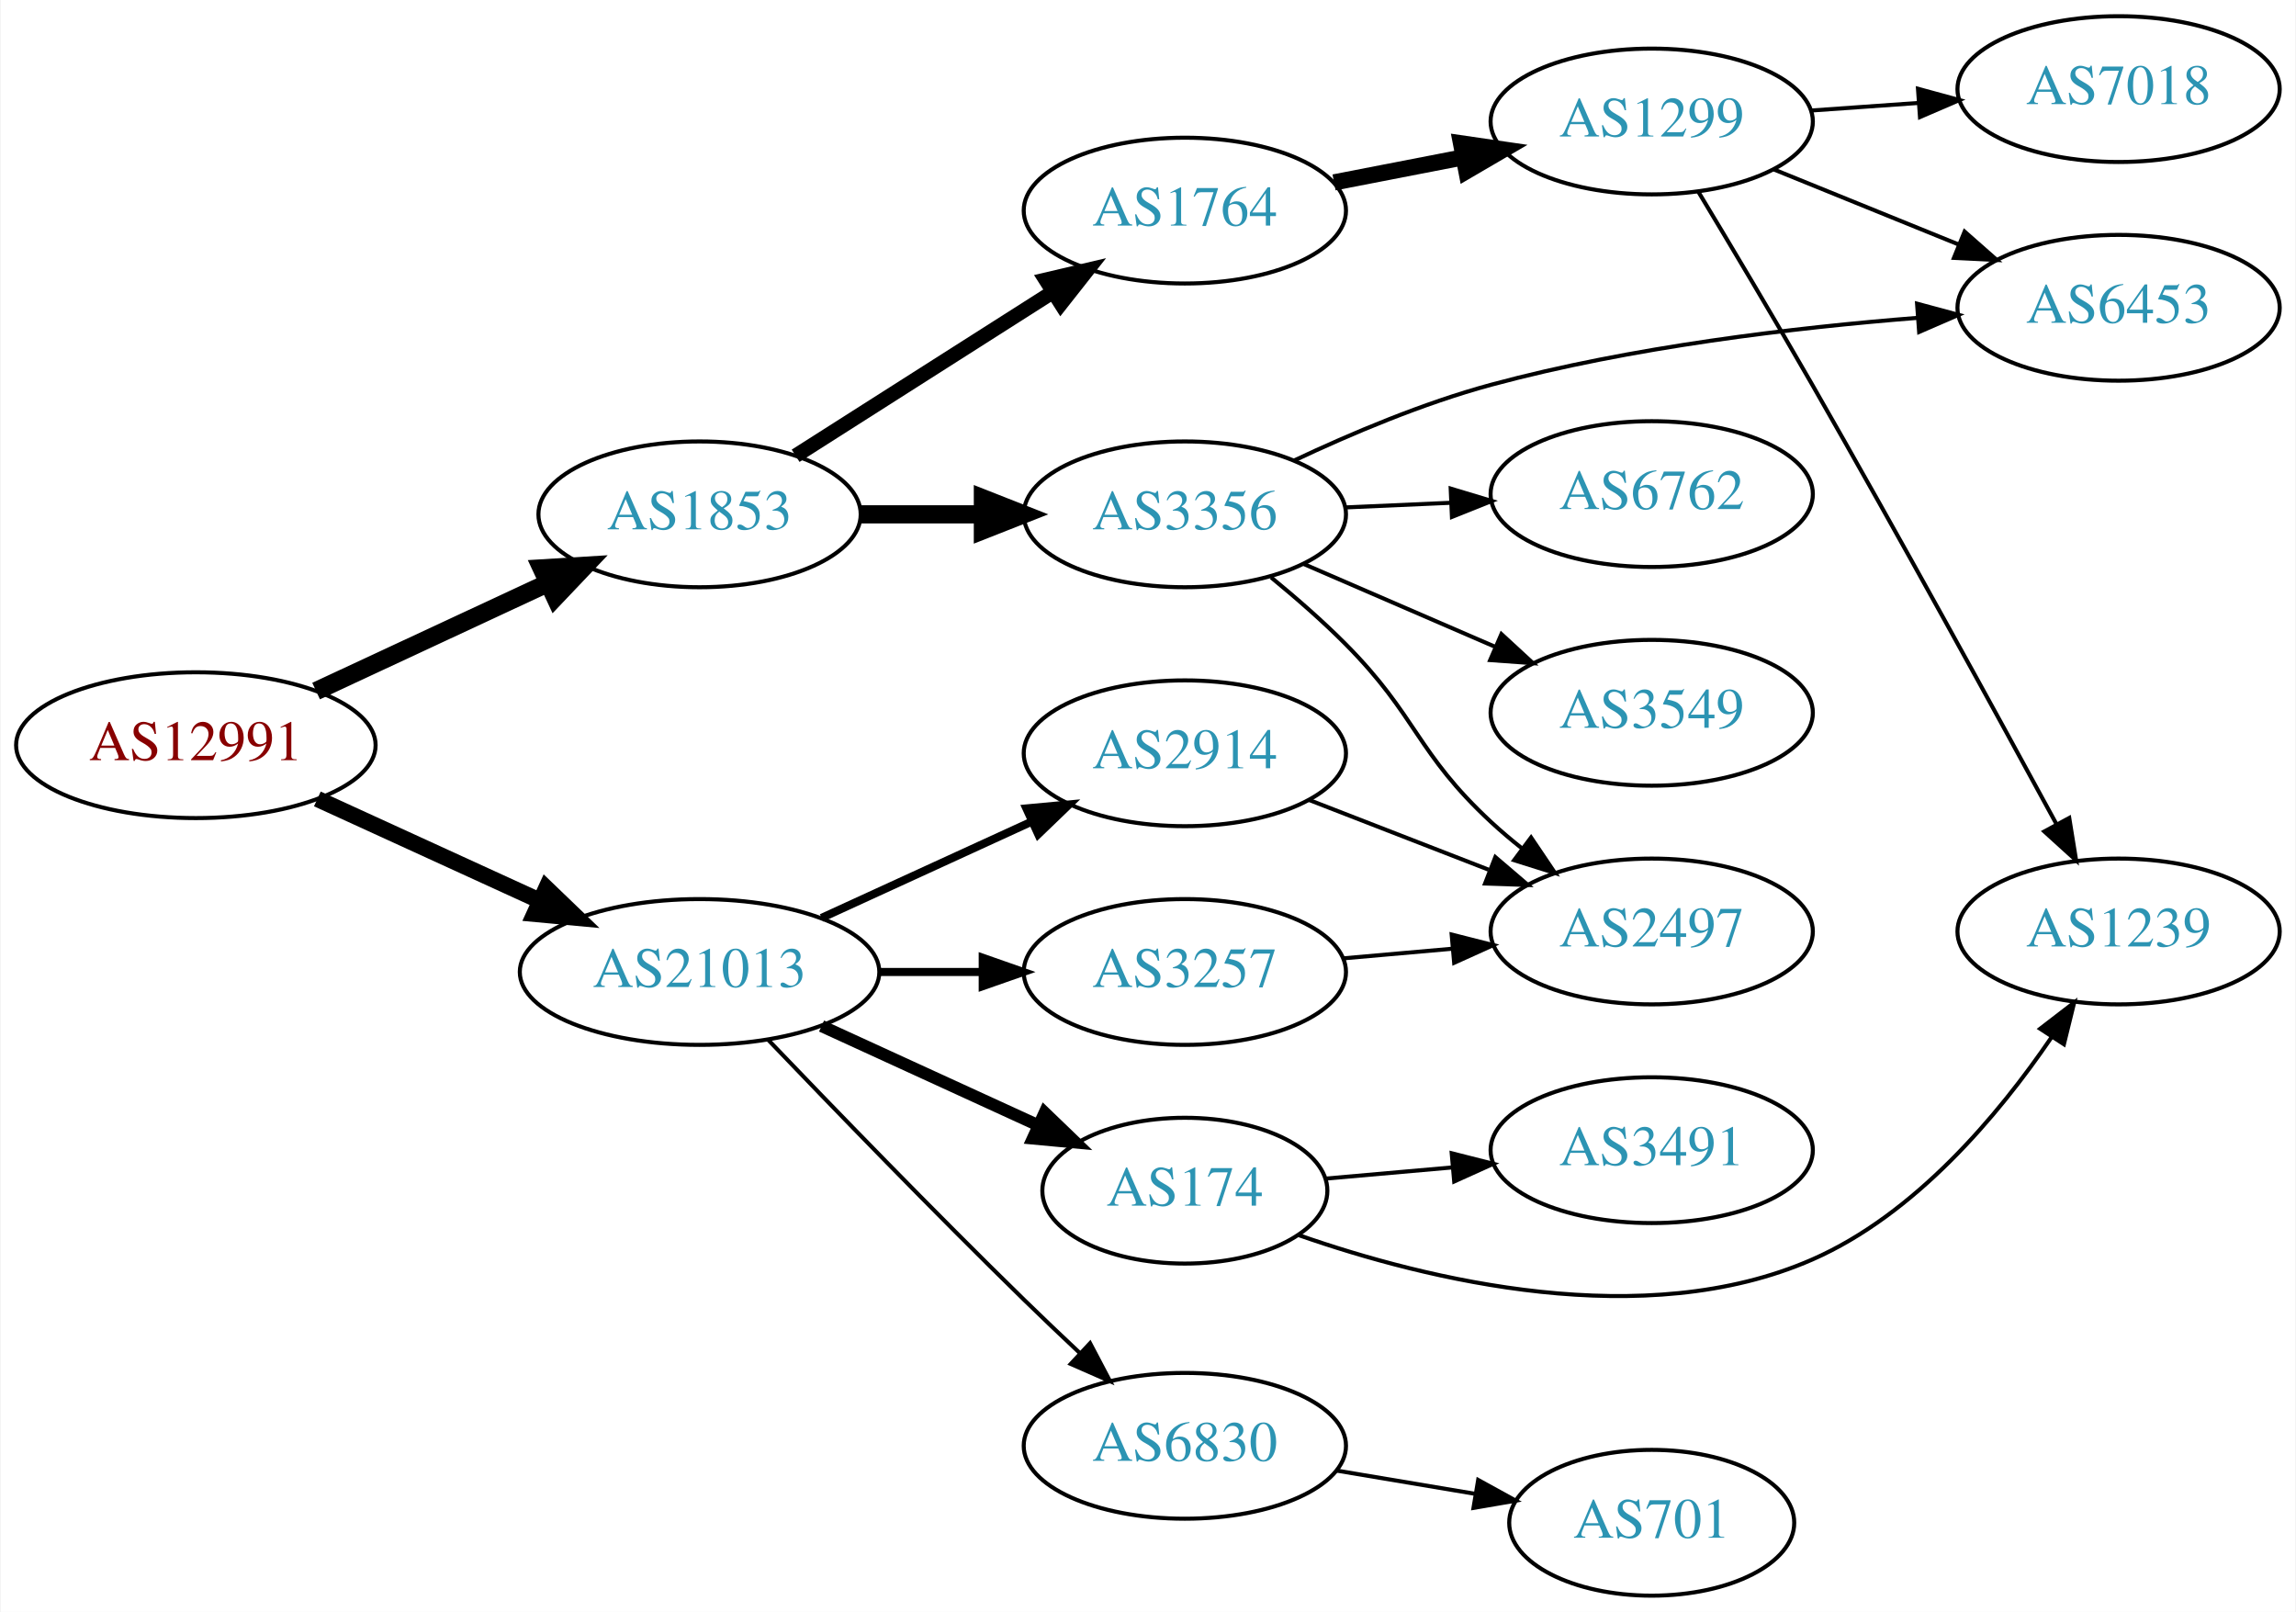
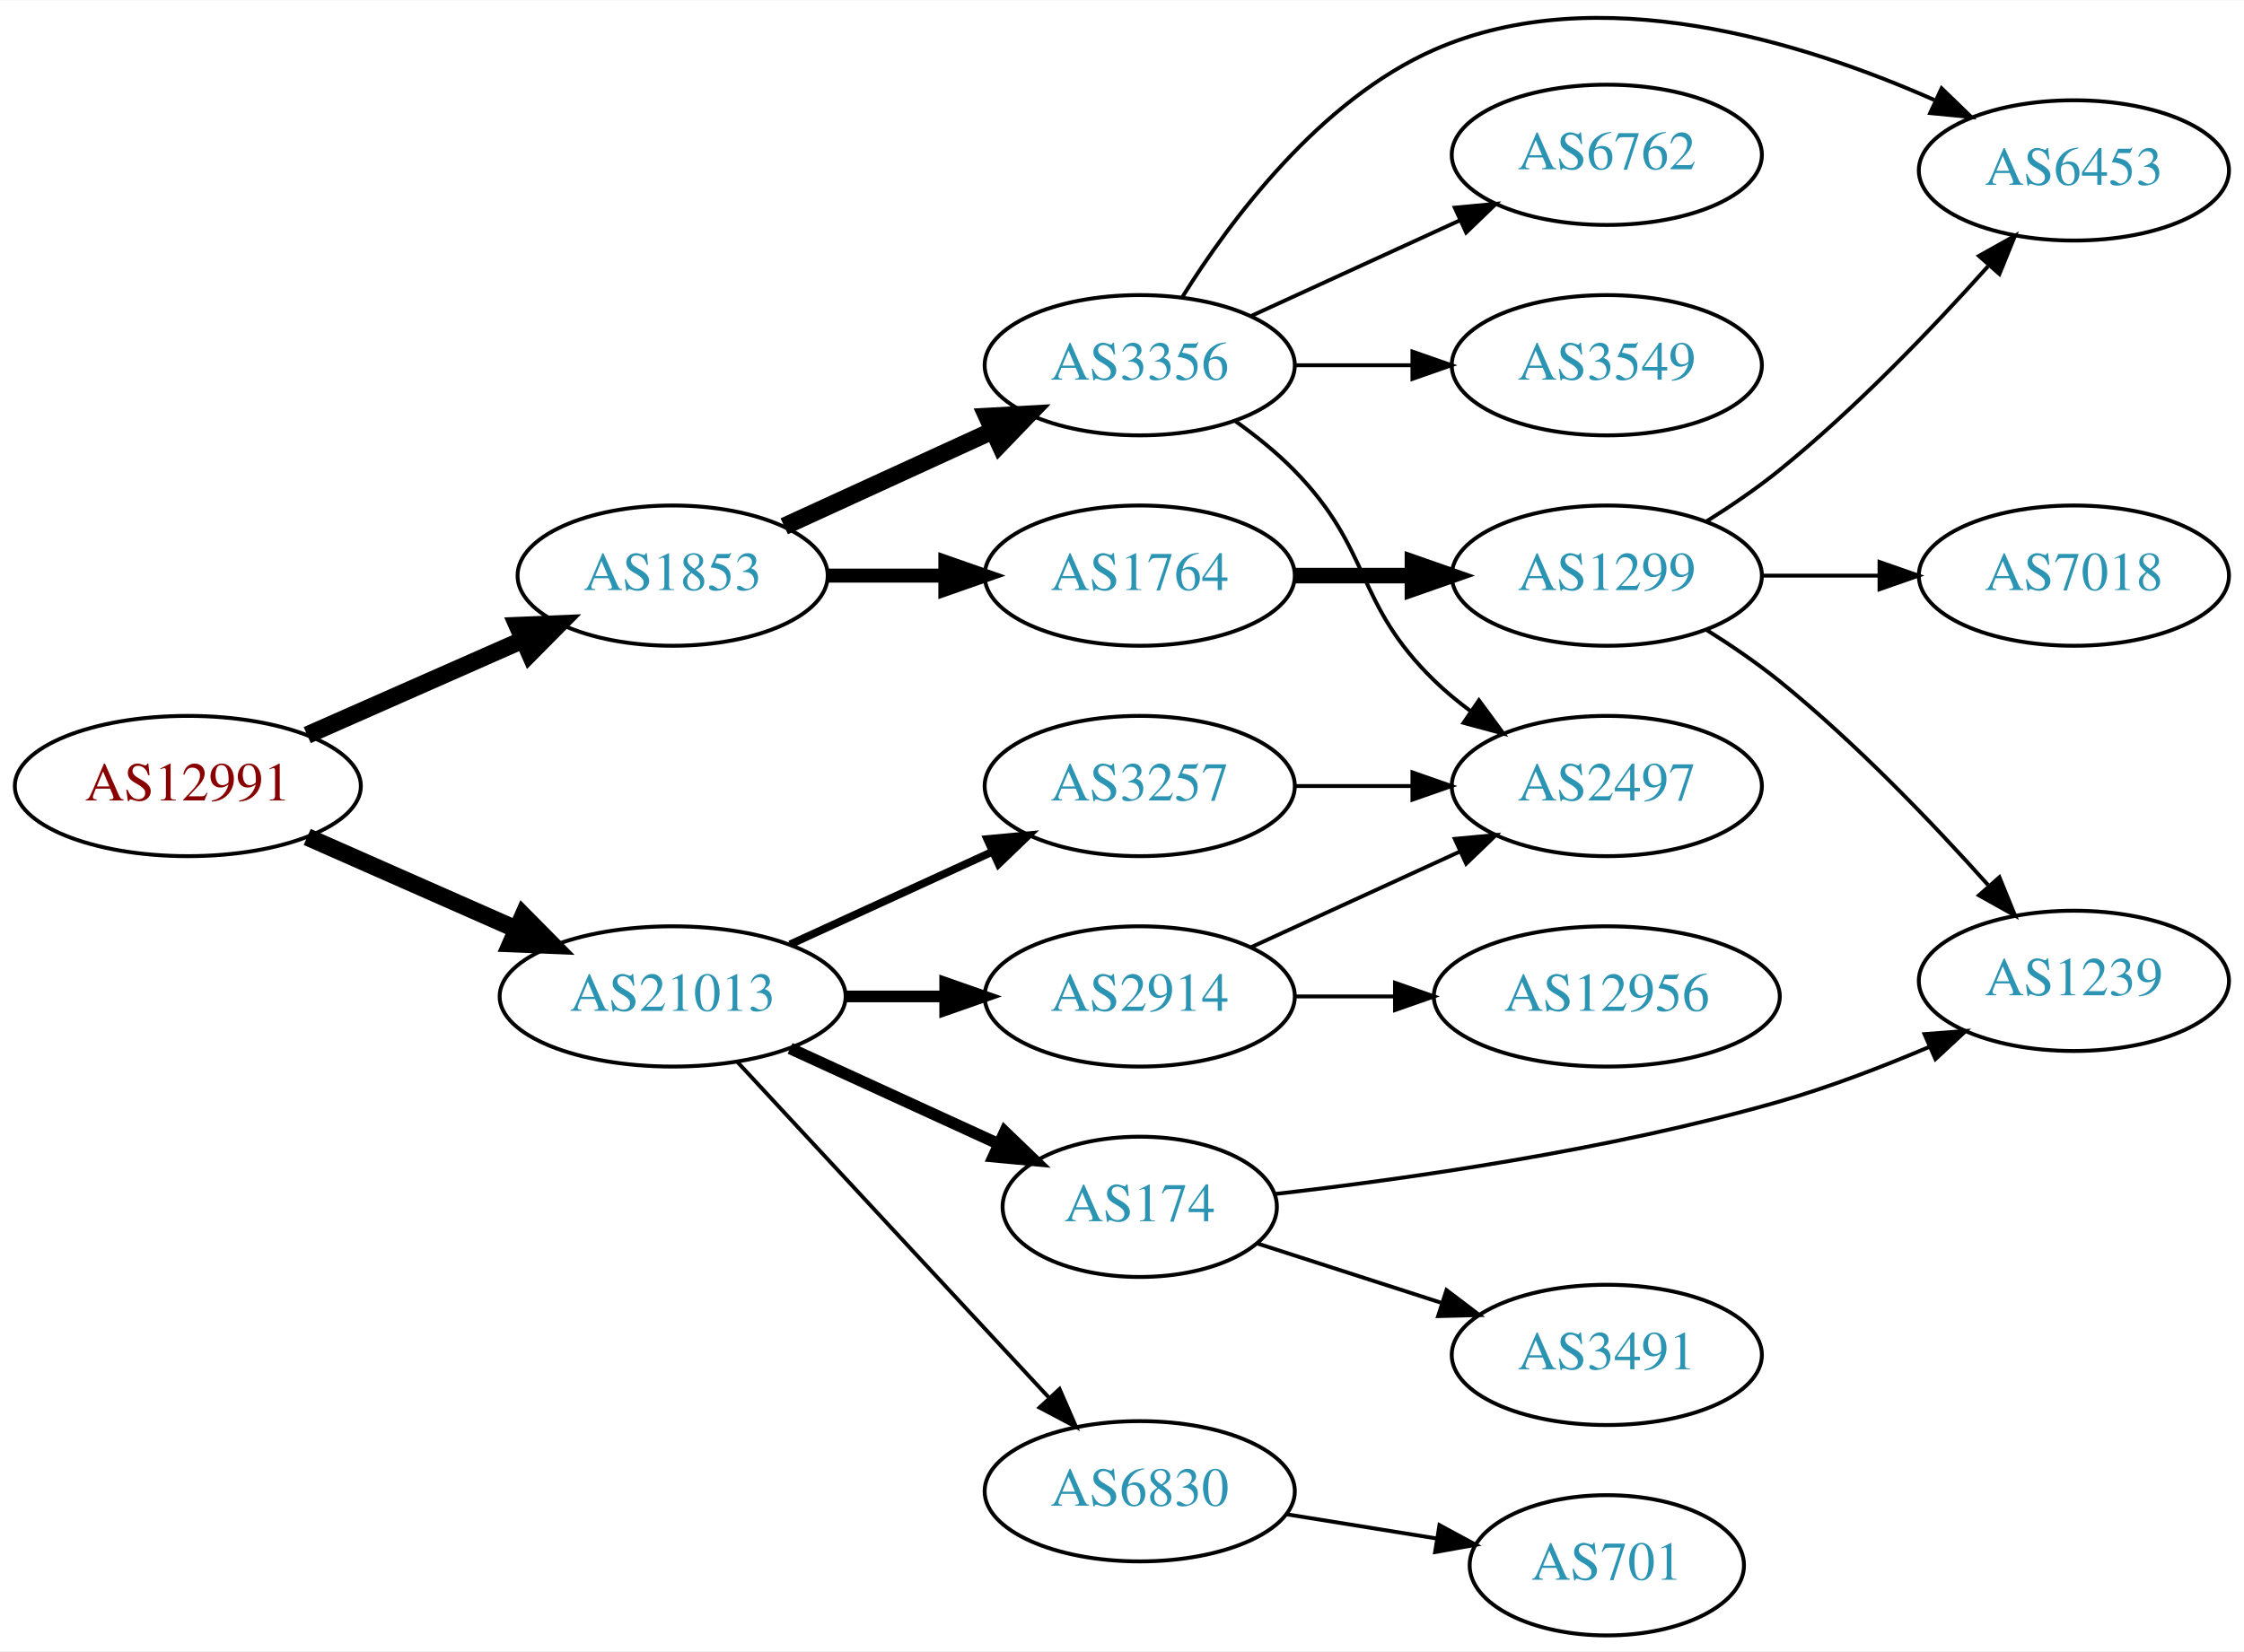
- <svg xmlns="http://www.w3.org/2000/svg" xmlns:xlink="http://www.w3.org/1999/xlink" width="567pt" height="398pt" viewBox="0.00 0.00 566.66 398.00">
-   <g id="graph0" class="graph" transform="scale(1 1) rotate(0) translate(4 394)">
-     <polygon fill="white" stroke="none" points="-4,4 -4,-394 562.663,-394 562.663,4 -4,4" />
+ <svg xmlns="http://www.w3.org/2000/svg" xmlns:xlink="http://www.w3.org/1999/xlink" width="576pt" height="424pt" viewBox="0.00 0.00 575.76 423.64">
+   <g id="graph0" class="graph" transform="scale(1 1) rotate(0) translate(4 419.644)">
+     <polygon fill="white" stroke="none" points="-4,4 -4,-419.644 571.762,-419.644 571.762,4 -4,4" />
    <g id="node1" class="node">
      <g id="a_node1">
        <a xlink:href="/asn/12991" xlink:title="AS12991 ~ Rechenzentrum [AT]">
-           <ellipse fill="#ffffff" stroke="black" cx="44.196" cy="-210" rx="44.393" ry="18" />
-           <text text-anchor="middle" x="44.196" y="-206.3" font-family="Times,serif" font-size="14.00" fill="#880000">AS12991</text>
+           <ellipse fill="#ffffff" stroke="black" cx="44.196" cy="-218" rx="44.393" ry="18" />
+           <text text-anchor="middle" x="44.196" y="-214.3" font-family="Times,serif" font-size="14.00" fill="#880000">AS12991</text>
        </a>
      </g>
    </g>
    <g id="node2" class="node">
      <g id="a_node2">
        <a xlink:href="/asn/1853" xlink:title="AS1853 ~ ACOnet Backbone [AT]">
-           <ellipse fill="#ffffff" stroke="black" cx="168.588" cy="-267" rx="39.794" ry="18" />
-           <text text-anchor="middle" x="168.588" y="-263.3" font-family="Times,serif" font-size="14.00" fill="#2c94b3">AS1853</text>
+           <ellipse fill="#ffffff" stroke="black" cx="168.588" cy="-272" rx="39.794" ry="18" />
+           <text text-anchor="middle" x="168.588" y="-268.3" font-family="Times,serif" font-size="14.00" fill="#2c94b3">AS1853</text>
        </a>
      </g>
    </g>
    <g id="edge1" class="edge">
-       <path fill="none" stroke="black" stroke-width="4.5" d="M73.892,-223.364C90.979,-231.322 112.829,-241.498 131.13,-250.021" />
-       <polygon fill="black" stroke="black" stroke-width="4.5" points="129.605,-253.654 140.333,-254.307 132.93,-246.515 129.605,-253.654" />
+       <path fill="none" stroke="black" stroke-width="4.5" d="M74.824,-231.072C91.418,-238.393 112.278,-247.597 130.011,-255.421" />
+       <polygon fill="black" stroke="black" stroke-width="4.5" points="128.756,-259.171 139.495,-259.605 131.935,-251.966 128.756,-259.171" />
    </g>
    <g id="node3" class="node">
      <g id="a_node3">
        <a xlink:href="/asn/21013" xlink:title="AS21013 ~ Wels, AT [AT]">
-           <ellipse fill="#ffffff" stroke="black" cx="168.588" cy="-154" rx="44.393" ry="18" />
-           <text text-anchor="middle" x="168.588" y="-150.3" font-family="Times,serif" font-size="14.00" fill="#2c94b3">AS21013</text>
+           <ellipse fill="#ffffff" stroke="black" cx="168.588" cy="-164" rx="44.393" ry="18" />
+           <text text-anchor="middle" x="168.588" y="-160.3" font-family="Times,serif" font-size="14.00" fill="#2c94b3">AS21013</text>
        </a>
      </g>
    </g>
    <g id="edge2" class="edge">
-       <path fill="none" stroke="black" stroke-width="4" d="M74.201,-196.729C90.544,-189.251 111.168,-179.815 128.875,-171.713" />
-       <polygon fill="black" stroke="black" stroke-width="4" points="130.73,-174.713 138.367,-167.37 127.817,-168.348 130.73,-174.713" />
+       <path fill="none" stroke="black" stroke-width="4.5" d="M74.824,-204.928C90.941,-197.817 111.081,-188.931 128.473,-181.258" />
+       <polygon fill="black" stroke="black" stroke-width="4.5" points="130.249,-184.778 137.809,-177.139 127.071,-177.573 130.249,-184.778" />
    </g>
    <g id="node4" class="node">
      <g id="a_node4">
        <a xlink:href="/asn/1764" xlink:title="AS1764 ~ NEXTLAYER-AS [AT]">
-           <ellipse fill="#ffffff" stroke="black" cx="288.431" cy="-342" rx="39.794" ry="18" />
-           <text text-anchor="middle" x="288.431" y="-338.3" font-family="Times,serif" font-size="14.00" fill="#2c94b3">AS1764</text>
+           <ellipse fill="#ffffff" stroke="black" cx="288.431" cy="-272" rx="39.794" ry="18" />
+           <text text-anchor="middle" x="288.431" y="-268.3" font-family="Times,serif" font-size="14.00" fill="#2c94b3">AS1764</text>
        </a>
      </g>
    </g>
    <g id="edge3" class="edge">
-       <path fill="none" stroke="black" stroke-width="3.6" d="M192.309,-281.461C210.37,-292.955 235.84,-309.165 255.879,-321.919" />
-       <polygon fill="black" stroke="black" stroke-width="3.6" points="254.062,-324.911 264.377,-327.328 257.82,-319.006 254.062,-324.911" />
+       <path fill="none" stroke="black" stroke-width="3.6" d="M208.501,-272C218.054,-272 228.404,-272 238.367,-272" />
+       <polygon fill="black" stroke="black" stroke-width="3.6" points="238.559,-275.5 248.559,-272 238.559,-268.5 238.559,-275.5" />
    </g>
    <g id="node5" class="node">
      <g id="a_node5">
        <a xlink:href="/asn/3356" xlink:title="AS3356 ~ Level 3 Parent, LLC [US]">
-           <ellipse fill="#ffffff" stroke="black" cx="288.431" cy="-267" rx="39.794" ry="18" />
-           <text text-anchor="middle" x="288.431" y="-263.3" font-family="Times,serif" font-size="14.00" fill="#2c94b3">AS3356</text>
+           <ellipse fill="#ffffff" stroke="black" cx="288.431" cy="-326" rx="39.794" ry="18" />
+           <text text-anchor="middle" x="288.431" y="-322.3" font-family="Times,serif" font-size="14.00" fill="#2c94b3">AS3356</text>
        </a>
      </g>
    </g>
    <g id="edge4" class="edge">
-       <path fill="none" stroke="black" stroke-width="4.5" d="M208.501,-267C218.054,-267 228.404,-267 238.367,-267" />
-       <polygon fill="black" stroke="black" stroke-width="4.5" points="238.559,-270.938 248.559,-267 238.559,-263.063 238.559,-270.938" />
+       <path fill="none" stroke="black" stroke-width="4.5" d="M197.217,-284.661C213.174,-291.973 233.445,-301.261 250.727,-309.181" />
+       <polygon fill="black" stroke="black" stroke-width="4.5" points="249.244,-312.832 259.975,-313.419 252.524,-305.673 249.244,-312.832" />
    </g>
    <g id="node13" class="node">
      <g id="a_node13">
-         <a xlink:href="/asn/2914" xlink:title="AS2914 ~ NTT America, Inc. [US]">
-           <ellipse fill="#ffffff" stroke="black" cx="288.431" cy="-208" rx="39.794" ry="18" />
-           <text text-anchor="middle" x="288.431" y="-204.3" font-family="Times,serif" font-size="14.00" fill="#2c94b3">AS2914</text>
+         <a xlink:href="/asn/3257" xlink:title="AS3257 ~ GTT [DE]">
+           <ellipse fill="#ffffff" stroke="black" cx="288.431" cy="-218" rx="39.794" ry="18" />
+           <text text-anchor="middle" x="288.431" y="-214.3" font-family="Times,serif" font-size="14.00" fill="#2c94b3">AS3257</text>
        </a>
      </g>
    </g>
    <g id="edge13" class="edge">
-       <path fill="none" stroke="black" stroke-width="2" d="M198.718,-167.348C214.329,-174.502 233.727,-183.391 250.399,-191.03" />
-       <polygon fill="black" stroke="black" stroke-width="2" points="249.302,-194.378 259.851,-195.362 252.218,-188.014 249.302,-194.378" />
+       <path fill="none" stroke="black" stroke-width="2" d="M198.718,-177.348C214.329,-184.502 233.727,-193.391 250.399,-201.03" />
+       <polygon fill="black" stroke="black" stroke-width="2" points="249.302,-204.378 259.851,-205.362 252.218,-198.014 249.302,-204.378" />
    </g>
    <g id="node14" class="node">
      <g id="a_node14">
        <a xlink:href="/asn/174" xlink:title="AS174 ~ Cogent Communications [US]">
-           <ellipse fill="#ffffff" stroke="black" cx="288.431" cy="-100" rx="35.194" ry="18" />
-           <text text-anchor="middle" x="288.431" y="-96.3" font-family="Times,serif" font-size="14.00" fill="#2c94b3">AS174</text>
+           <ellipse fill="#ffffff" stroke="black" cx="288.431" cy="-110" rx="35.194" ry="18" />
+           <text text-anchor="middle" x="288.431" y="-106.3" font-family="Times,serif" font-size="14.00" fill="#2c94b3">AS174</text>
        </a>
      </g>
    </g>
    <g id="edge14" class="edge">
-       <path fill="none" stroke="black" stroke-width="3" d="M198.718,-140.652C214.935,-133.22 235.238,-123.917 252.327,-116.086" />
-       <polygon fill="black" stroke="black" stroke-width="3" points="253.811,-119.256 261.444,-111.908 250.895,-112.892 253.811,-119.256" />
+       <path fill="none" stroke="black" stroke-width="3" d="M198.718,-150.652C214.935,-143.22 235.238,-133.917 252.327,-126.086" />
+       <polygon fill="black" stroke="black" stroke-width="3" points="253.811,-129.256 261.444,-121.908 250.895,-122.892 253.811,-129.256" />
    </g>
    <g id="node15" class="node">
      <g id="a_node15">
-         <a xlink:href="/asn/3257" xlink:title="AS3257 ~ GTT [DE]">
-           <ellipse fill="#ffffff" stroke="black" cx="288.431" cy="-154" rx="39.794" ry="18" />
-           <text text-anchor="middle" x="288.431" y="-150.3" font-family="Times,serif" font-size="14.00" fill="#2c94b3">AS3257</text>
-         </a>
-       </g>
-     </g>
-     <g id="edge15" class="edge">
-       <path fill="none" stroke="black" stroke-width="2" d="M212.799,-154C221.112,-154 229.875,-154 238.357,-154" />
-       <polygon fill="black" stroke="black" stroke-width="2" points="238.516,-157.5 248.516,-154 238.516,-150.5 238.516,-157.5" />
-     </g>
-     <g id="node16" class="node">
-       <g id="a_node16">
        <a xlink:href="/asn/6830" xlink:title="AS6830 ~ LGI-UPC [AT]">
          <ellipse fill="#ffffff" stroke="black" cx="288.431" cy="-37" rx="39.794" ry="18" />
          <text text-anchor="middle" x="288.431" y="-33.3" font-family="Times,serif" font-size="14.00" fill="#2c94b3">AS6830</text>
        </a>
      </g>
    </g>
+     <g id="edge15" class="edge">
+       <path fill="none" stroke="black" d="M185.237,-147.135C205.688,-125.095 241.639,-86.35 264.989,-61.185" />
+       <polygon fill="black" stroke="black" points="267.856,-63.242 272.092,-53.531 262.724,-58.48 267.856,-63.242" />
+     </g>
+     <g id="node16" class="node">
+       <g id="a_node16">
+         <a xlink:href="/asn/2914" xlink:title="AS2914 ~ NTT America, Inc. [US]">
+           <ellipse fill="#ffffff" stroke="black" cx="288.431" cy="-164" rx="39.794" ry="18" />
+           <text text-anchor="middle" x="288.431" y="-160.3" font-family="Times,serif" font-size="14.00" fill="#2c94b3">AS2914</text>
+         </a>
+       </g>
+     </g>
    <g id="edge16" class="edge">
-       <path fill="none" stroke="black" d="M185.444,-137.333C201.276,-120.799 226.407,-94.843 248.784,-73 253.156,-68.733 257.87,-64.248 262.452,-59.949" />
-       <polygon fill="black" stroke="black" points="265.024,-62.336 269.954,-52.958 260.252,-57.215 265.024,-62.336" />
+       <path fill="none" stroke="black" stroke-width="3" d="M212.799,-164C221.112,-164 229.875,-164 238.357,-164" />
+       <polygon fill="black" stroke="black" stroke-width="3" points="238.516,-167.5 248.516,-164 238.516,-160.5 238.516,-167.5" />
    </g>
    <g id="node6" class="node">
      <g id="a_node6">
        <a xlink:href="/asn/1299" xlink:title="AS1299 ~ Telia Carrier [EU]">
-           <ellipse fill="#ffffff" stroke="black" cx="403.724" cy="-364" rx="39.794" ry="18" />
-           <text text-anchor="middle" x="403.724" y="-360.3" font-family="Times,serif" font-size="14.00" fill="#2c94b3">AS1299</text>
+           <ellipse fill="#ffffff" stroke="black" cx="408.273" cy="-272" rx="39.794" ry="18" />
+           <text text-anchor="middle" x="408.273" y="-268.3" font-family="Times,serif" font-size="14.00" fill="#2c94b3">AS1299</text>
        </a>
      </g>
    </g>
    <g id="edge5" class="edge">
-       <path fill="none" stroke="black" stroke-width="4" d="M325.277,-348.961C335.397,-350.926 346.546,-353.091 357.155,-355.151" />
-       <polygon fill="black" stroke="black" stroke-width="4" points="356.627,-358.614 367.11,-357.084 357.961,-351.742 356.627,-358.614" />
+       <path fill="none" stroke="black" stroke-width="4" d="M328.343,-272C337.897,-272 348.246,-272 358.209,-272" />
+       <polygon fill="black" stroke="black" stroke-width="4" points="358.402,-275.5 368.402,-272 358.402,-268.5 358.402,-275.5" />
    </g>
    <g id="node7" class="node">
      <g id="a_node7">
        <a xlink:href="/asn/3549" xlink:title="AS3549 ~ Level 3 Parent, LLC [US]">
-           <ellipse fill="#ffffff" stroke="black" cx="403.724" cy="-218" rx="39.794" ry="18" />
-           <text text-anchor="middle" x="403.724" y="-214.3" font-family="Times,serif" font-size="14.00" fill="#2c94b3">AS3549</text>
+           <ellipse fill="#ffffff" stroke="black" cx="408.273" cy="-326" rx="39.794" ry="18" />
+           <text text-anchor="middle" x="408.273" y="-322.3" font-family="Times,serif" font-size="14.00" fill="#2c94b3">AS3549</text>
        </a>
      </g>
    </g>
    <g id="edge6" class="edge">
-       <path fill="none" stroke="black" d="M317.727,-254.762C332.056,-248.564 349.645,-240.957 365.098,-234.273" />
-       <polygon fill="black" stroke="black" points="366.607,-237.434 374.395,-230.252 363.828,-231.01 366.607,-237.434" />
+       <path fill="none" stroke="black" d="M328.343,-326C337.897,-326 348.246,-326 358.209,-326" />
+       <polygon fill="black" stroke="black" points="358.402,-329.5 368.402,-326 358.402,-322.5 358.402,-329.5" />
    </g>
    <g id="node8" class="node">
      <g id="a_node8">
-         <a xlink:href="/asn/6453" xlink:title="AS6453 ~ TATA COMMUNICATIONS (AMERICA) INC [US]">
-           <ellipse fill="#ffffff" stroke="black" cx="519.017" cy="-318" rx="39.794" ry="18" />
-           <text text-anchor="middle" x="519.017" y="-314.3" font-family="Times,serif" font-size="14.00" fill="#2c94b3">AS6453</text>
+         <a xlink:href="/asn/6762" xlink:title="AS6762 ~ TELECOM ITALIA SPARKLE S.p.A. [IT]">
+           <ellipse fill="#ffffff" stroke="black" cx="408.273" cy="-380" rx="39.794" ry="18" />
+           <text text-anchor="middle" x="408.273" y="-376.3" font-family="Times,serif" font-size="14.00" fill="#2c94b3">AS6762</text>
        </a>
      </g>
    </g>
    <g id="edge7" class="edge">
-       <path fill="none" stroke="black" d="M315.383,-280.274C329.448,-286.912 347.335,-294.476 364.077,-299 398.644,-308.34 438.833,-313.103 469.478,-315.525" />
-       <polygon fill="black" stroke="black" points="469.253,-319.017 479.483,-316.259 469.766,-312.036 469.253,-319.017" />
+       <path fill="none" stroke="black" d="M317.06,-338.661C333.017,-345.973 353.287,-355.261 370.57,-363.181" />
+       <polygon fill="black" stroke="black" points="369.269,-366.435 379.818,-367.419 372.185,-360.071 369.269,-366.435" />
    </g>
    <g id="node9" class="node">
      <g id="a_node9">
        <a xlink:href="/asn/2497" xlink:title="AS2497 ~ Internet Initiative Japan Inc. [JP]">
-           <ellipse fill="#ffffff" stroke="black" cx="403.724" cy="-164" rx="39.794" ry="18" />
-           <text text-anchor="middle" x="403.724" y="-160.3" font-family="Times,serif" font-size="14.00" fill="#2c94b3">AS2497</text>
+           <ellipse fill="#ffffff" stroke="black" cx="408.273" cy="-218" rx="39.794" ry="18" />
+           <text text-anchor="middle" x="408.273" y="-214.3" font-family="Times,serif" font-size="14.00" fill="#2c94b3">AS2497</text>
        </a>
      </g>
    </g>
    <g id="edge8" class="edge">
-       <path fill="none" stroke="black" d="M309.735,-251.425C315.847,-246.415 322.427,-240.683 328.077,-235 345.891,-217.081 345.546,-208.176 364.077,-191 366.478,-188.775 369.073,-186.585 371.741,-184.475" />
-       <polygon fill="black" stroke="black" points="373.927,-187.211 379.85,-178.427 369.742,-181.6 373.927,-187.211" />
+       <path fill="none" stroke="black" d="M313.025,-311.611C318.281,-307.852 323.613,-303.563 328.077,-299 348.25,-278.383 343.384,-265.094 364.077,-245 366.922,-242.237 370.096,-239.614 373.396,-237.166" />
+       <polygon fill="black" stroke="black" points="375.462,-239.994 381.744,-231.462 371.513,-234.214 375.462,-239.994" />
    </g>
    <g id="node10" class="node">
      <g id="a_node10">
-         <a xlink:href="/asn/6762" xlink:title="AS6762 ~ TELECOM ITALIA SPARKLE S.p.A. [IT]">
-           <ellipse fill="#ffffff" stroke="black" cx="403.724" cy="-272" rx="39.794" ry="18" />
-           <text text-anchor="middle" x="403.724" y="-268.3" font-family="Times,serif" font-size="14.00" fill="#2c94b3">AS6762</text>
+         <a xlink:href="/asn/6453" xlink:title="AS6453 ~ TATA COMMUNICATIONS (AMERICA) INC [US]">
+           <ellipse fill="#ffffff" stroke="black" cx="528.116" cy="-376" rx="39.794" ry="18" />
+           <text text-anchor="middle" x="528.116" y="-372.3" font-family="Times,serif" font-size="14.00" fill="#2c94b3">AS6453</text>
        </a>
      </g>
    </g>
    <g id="edge9" class="edge">
-       <path fill="none" stroke="black" d="M328.103,-268.707C336.488,-269.077 345.46,-269.473 354.171,-269.857" />
-       <polygon fill="black" stroke="black" points="354.081,-273.357 364.226,-270.301 354.39,-266.363 354.081,-273.357" />
-     </g>
-     <g id="edge11" class="edge">
-       <path fill="none" stroke="black" d="M433.9,-352.154C447.775,-346.52 464.552,-339.708 479.461,-333.654" />
-       <polygon fill="black" stroke="black" points="480.991,-336.811 488.94,-329.806 478.358,-330.325 480.991,-336.811" />
+       <path fill="none" stroke="black" d="M299.397,-343.562C311.7,-363.249 334.653,-394.103 364.077,-407 405.868,-425.318 458.347,-409.109 492.298,-394.081" />
+       <polygon fill="black" stroke="black" points="494.172,-397.07 501.782,-389.699 491.236,-390.716 494.172,-397.07" />
+     </g>
+     <g id="edge10" class="edge">
+       <path fill="none" stroke="black" d="M433.745,-285.863C440.055,-289.818 446.692,-294.33 452.469,-299 472.075,-314.847 491.823,-335.471 506.079,-351.385" />
+       <polygon fill="black" stroke="black" points="503.76,-354.048 513.003,-359.228 509.008,-349.415 503.76,-354.048" />
    </g>
    <g id="node11" class="node">
      <g id="a_node11">
        <a xlink:href="/asn/1239" xlink:title="AS1239 ~ Sprint [US]">
-           <ellipse fill="#ffffff" stroke="black" cx="519.017" cy="-164" rx="39.794" ry="18" />
-           <text text-anchor="middle" x="519.017" y="-160.3" font-family="Times,serif" font-size="14.00" fill="#2c94b3">AS1239</text>
-         </a>
-       </g>
-     </g>
-     <g id="edge10" class="edge">
-       <path fill="none" stroke="black" d="M415.206,-346.706C423.065,-333.659 434.03,-315.285 443.37,-299 464.825,-261.593 488.821,-217.836 503.675,-190.514" />
-       <polygon fill="black" stroke="black" points="506.833,-192.032 508.528,-181.573 500.681,-188.692 506.833,-192.032" />
+           <ellipse fill="#ffffff" stroke="black" cx="528.116" cy="-168" rx="39.794" ry="18" />
+           <text text-anchor="middle" x="528.116" y="-164.3" font-family="Times,serif" font-size="14.00" fill="#2c94b3">AS1239</text>
+         </a>
+       </g>
+     </g>
+     <g id="edge11" class="edge">
+       <path fill="none" stroke="black" d="M433.745,-258.137C440.055,-254.182 446.692,-249.67 452.469,-245 472.075,-229.153 491.823,-208.529 506.079,-192.615" />
+       <polygon fill="black" stroke="black" points="509.008,-194.585 513.003,-184.772 503.76,-189.952 509.008,-194.585" />
    </g>
    <g id="node12" class="node">
      <g id="a_node12">
        <a xlink:href="/asn/7018" xlink:title="AS7018 ~ AT&amp;T Services, Inc. [US]">
-           <ellipse fill="#ffffff" stroke="black" cx="519.017" cy="-372" rx="39.794" ry="18" />
-           <text text-anchor="middle" x="519.017" y="-368.3" font-family="Times,serif" font-size="14.00" fill="#2c94b3">AS7018</text>
+           <ellipse fill="#ffffff" stroke="black" cx="528.116" cy="-272" rx="39.794" ry="18" />
+           <text text-anchor="middle" x="528.116" y="-268.3" font-family="Times,serif" font-size="14.00" fill="#2c94b3">AS7018</text>
        </a>
      </g>
    </g>
    <g id="edge12" class="edge">
-       <path fill="none" stroke="black" d="M443.08,-366.708C451.569,-367.308 460.673,-367.951 469.507,-368.575" />
-       <polygon fill="black" stroke="black" points="469.479,-372.081 479.7,-369.294 469.972,-365.099 469.479,-372.081" />
+       <path fill="none" stroke="black" d="M448.186,-272C457.739,-272 468.089,-272 478.052,-272" />
+       <polygon fill="black" stroke="black" points="478.244,-275.5 488.244,-272 478.244,-268.5 478.244,-275.5" />
    </g>
    <g id="edge17" class="edge">
-       <path fill="none" stroke="black" d="M319.197,-196.44C332.727,-191.185 348.92,-184.896 363.432,-179.26" />
-       <polygon fill="black" stroke="black" points="365.102,-182.366 373.156,-175.483 362.567,-175.841 365.102,-182.366" />
-     </g>
-     <g id="edge21" class="edge">
-       <path fill="none" stroke="black" d="M316.546,-89.025C348.313,-77.932 401.875,-64.812 443.37,-83 468.772,-94.134 489.35,-118.65 502.417,-137.812" />
-       <polygon fill="black" stroke="black" points="499.652,-139.979 508.05,-146.438 505.514,-136.152 499.652,-139.979" />
+       <path fill="none" stroke="black" d="M328.343,-218C337.897,-218 348.246,-218 358.209,-218" />
+       <polygon fill="black" stroke="black" points="358.402,-221.5 368.402,-218 358.402,-214.5 358.402,-221.5" />
+     </g>
+     <g id="edge18" class="edge">
+       <path fill="none" stroke="black" d="M323.025,-113.283C356.341,-117.069 408.613,-124.443 452.469,-137 465.35,-140.688 479.005,-145.937 491.067,-151.07" />
+       <polygon fill="black" stroke="black" points="489.788,-154.33 500.352,-155.129 492.592,-147.916 489.788,-154.33" />
+     </g>
+     <g id="node17" class="node">
+       <g id="a_node17">
+         <a xlink:href="/asn/3491" xlink:title="AS3491 ~ PCCW Global, Inc. [US]">
+           <ellipse fill="#ffffff" stroke="black" cx="408.273" cy="-72" rx="39.794" ry="18" />
+           <text text-anchor="middle" x="408.273" y="-68.3" font-family="Times,serif" font-size="14.00" fill="#2c94b3">AS3491</text>
+         </a>
+       </g>
+     </g>
+     <g id="edge19" class="edge">
+       <path fill="none" stroke="black" d="M318.56,-100.607C332.762,-96.027 350.096,-90.438 365.662,-85.418" />
+       <polygon fill="black" stroke="black" points="367.142,-88.619 375.585,-82.218 364.993,-81.956 367.142,-88.619" />
    </g>
    <g id="node18" class="node">
      <g id="a_node18">
-         <a xlink:href="/asn/3491" xlink:title="AS3491 ~ PCCW Global, Inc. [US]">
-           <ellipse fill="#ffffff" stroke="black" cx="403.724" cy="-110" rx="39.794" ry="18" />
-           <text text-anchor="middle" x="403.724" y="-106.3" font-family="Times,serif" font-size="14.00" fill="#2c94b3">AS3491</text>
+         <a xlink:href="/asn/701" xlink:title="AS701 ~ UUNET [US]">
+           <ellipse fill="#ffffff" stroke="black" cx="408.273" cy="-18" rx="35.194" ry="18" />
+           <text text-anchor="middle" x="408.273" y="-14.3" font-family="Times,serif" font-size="14.00" fill="#2c94b3">AS701</text>
        </a>
      </g>
    </g>
    <g id="edge20" class="edge">
-       <path fill="none" stroke="black" d="M323.116,-102.973C333.001,-103.846 344.01,-104.818 354.611,-105.753" />
-       <polygon fill="black" stroke="black" points="354.331,-109.242 364.6,-106.635 354.946,-102.269 354.331,-109.242" />
-     </g>
-     <g id="edge18" class="edge">
-       <path fill="none" stroke="black" d="M327.471,-157.358C336.158,-158.124 345.502,-158.949 354.551,-159.748" />
-       <polygon fill="black" stroke="black" points="354.322,-163.241 364.591,-160.634 354.938,-156.268 354.322,-163.241" />
-     </g>
-     <g id="node17" class="node">
-       <g id="a_node17">
-         <a xlink:href="/asn/701" xlink:title="AS701 ~ UUNET [US]">
-           <ellipse fill="#ffffff" stroke="black" cx="403.724" cy="-18" rx="35.194" ry="18" />
-           <text text-anchor="middle" x="403.724" y="-14.3" font-family="Times,serif" font-size="14.00" fill="#2c94b3">AS701</text>
-         </a>
-       </g>
-     </g>
-     <g id="edge19" class="edge">
-       <path fill="none" stroke="black" d="M325.901,-30.884C336.797,-29.056 348.838,-27.037 360.091,-25.15" />
-       <polygon fill="black" stroke="black" points="360.866,-28.569 370.149,-23.463 359.708,-21.665 360.866,-28.569" />
+       <path fill="none" stroke="black" d="M326.071,-31.092C338.333,-29.115 352.104,-26.895 364.775,-24.852" />
+       <polygon fill="black" stroke="black" points="365.335,-28.307 374.651,-23.26 364.221,-21.396 365.335,-28.307" />
+     </g>
+     <g id="edge21" class="edge">
+       <path fill="none" stroke="black" d="M317.06,-176.661C333.017,-183.973 353.287,-193.261 370.57,-201.181" />
+       <polygon fill="black" stroke="black" points="369.269,-204.435 379.818,-205.419 372.185,-198.071 369.269,-204.435" />
+     </g>
+     <g id="node19" class="node">
+       <g id="a_node19">
+         <a xlink:href="/asn/12956" xlink:title="AS12956 ~ TELXIUS [ES]">
+           <ellipse fill="#ffffff" stroke="black" cx="408.273" cy="-164" rx="44.393" ry="18" />
+           <text text-anchor="middle" x="408.273" y="-160.3" font-family="Times,serif" font-size="14.00" fill="#2c94b3">AS12956</text>
+         </a>
+       </g>
+     </g>
+     <g id="edge22" class="edge">
+       <path fill="none" stroke="black" d="M328.343,-164C336.446,-164 345.121,-164 353.648,-164" />
+       <polygon fill="black" stroke="black" points="353.925,-167.5 363.925,-164 353.925,-160.5 353.925,-167.5" />
    </g>
  </g>
</svg>
